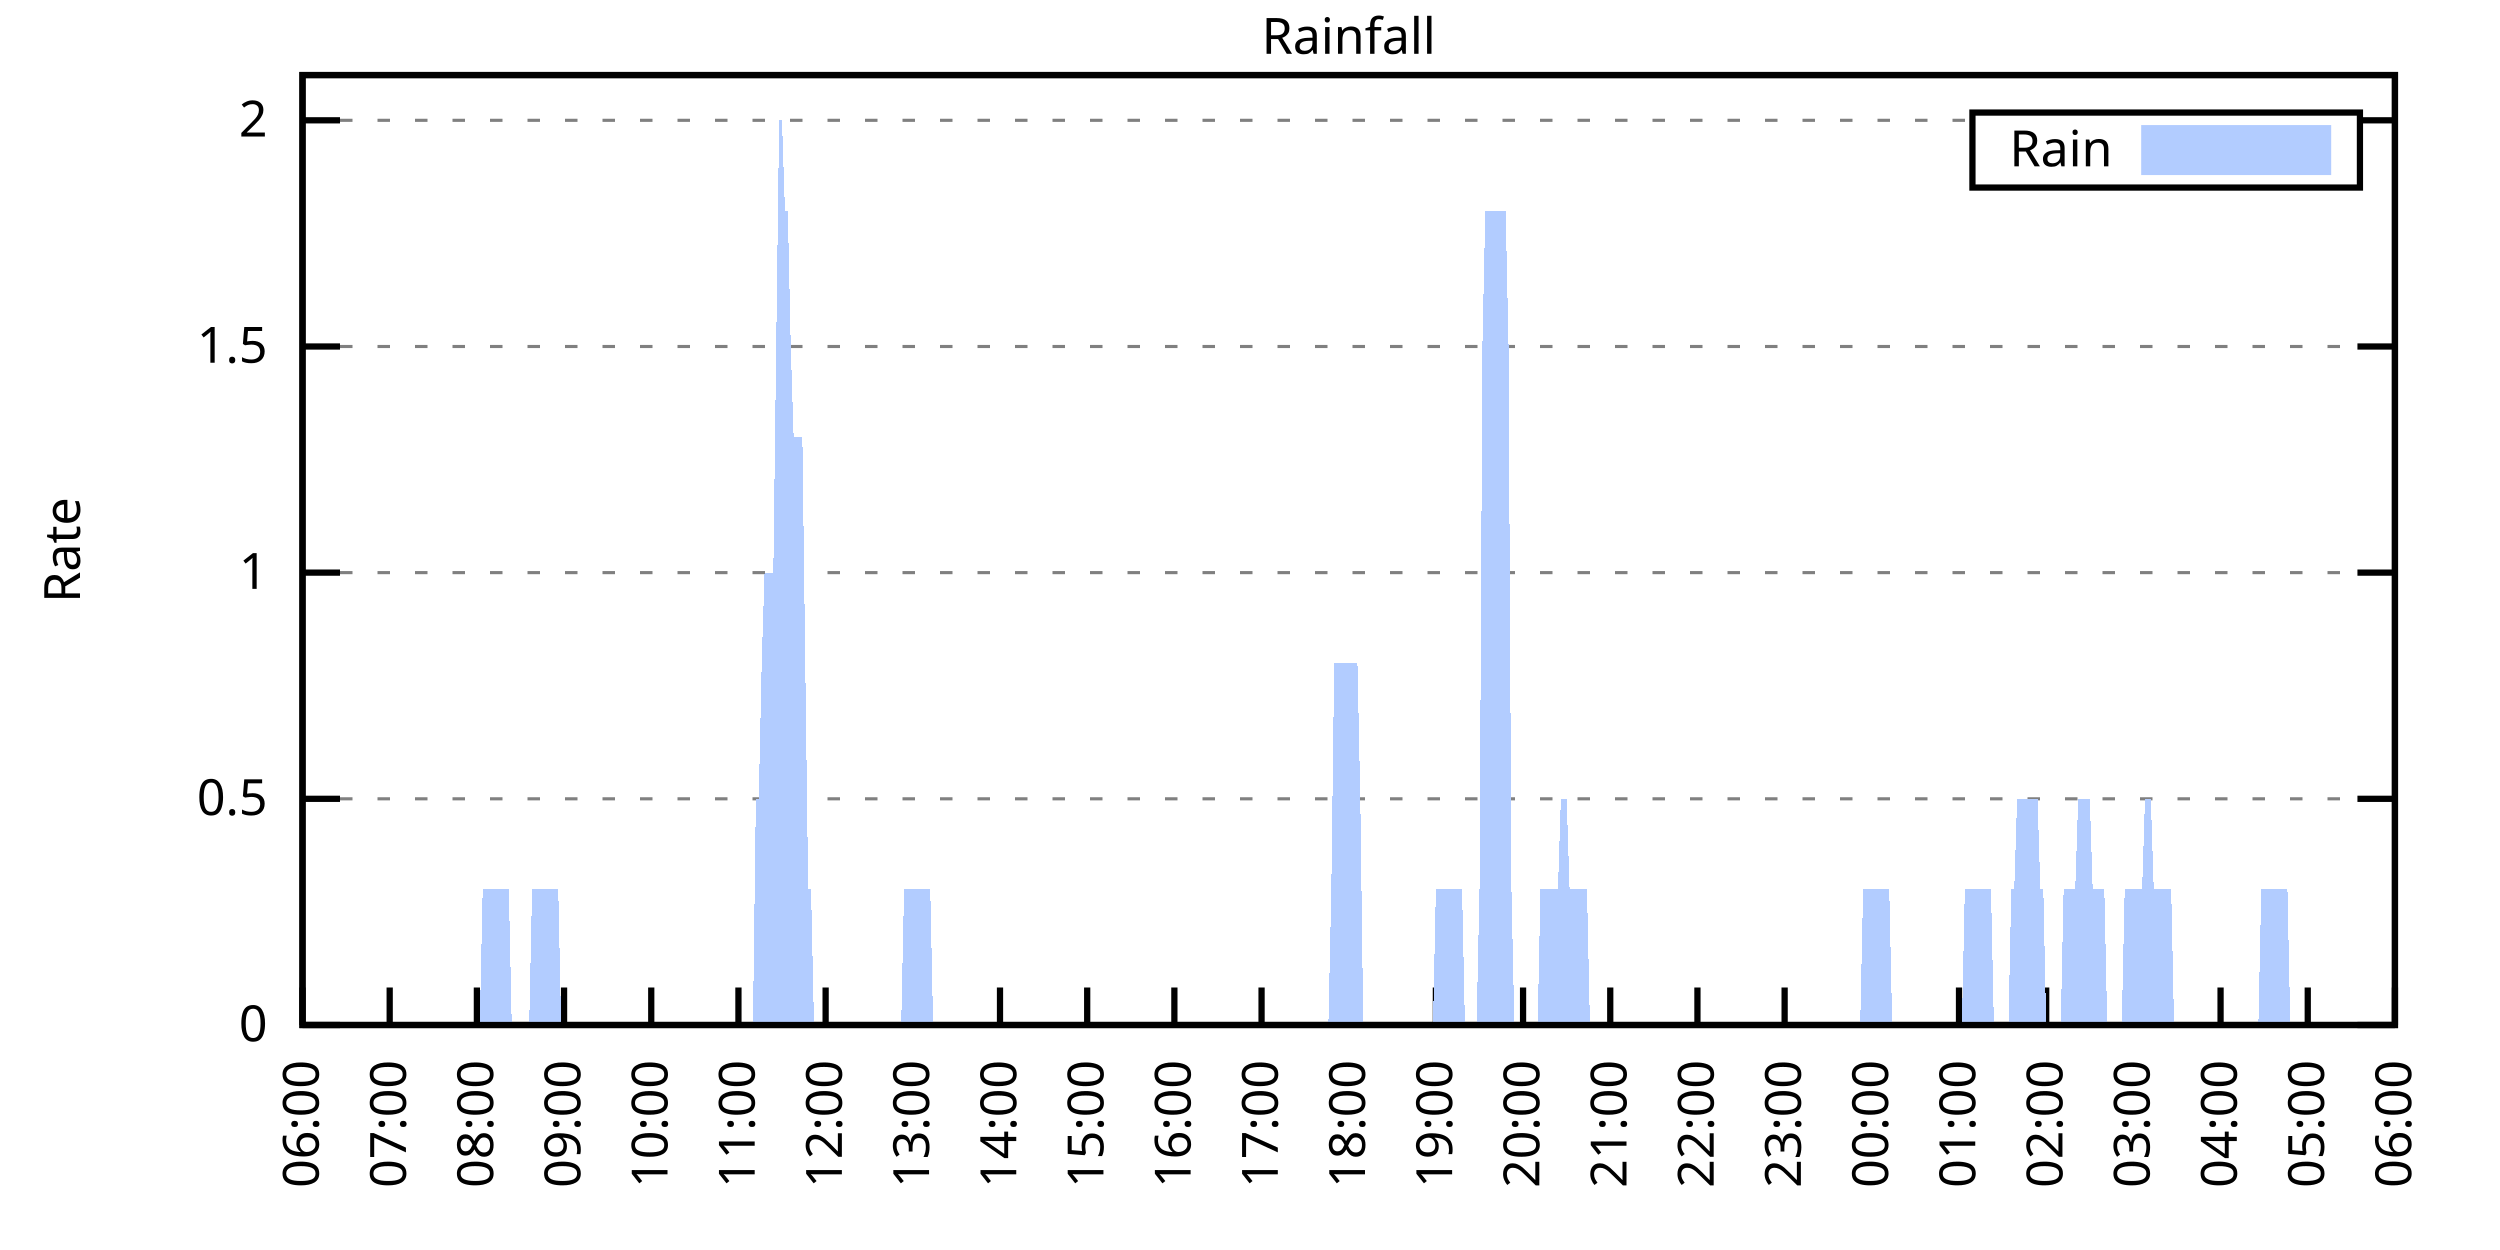
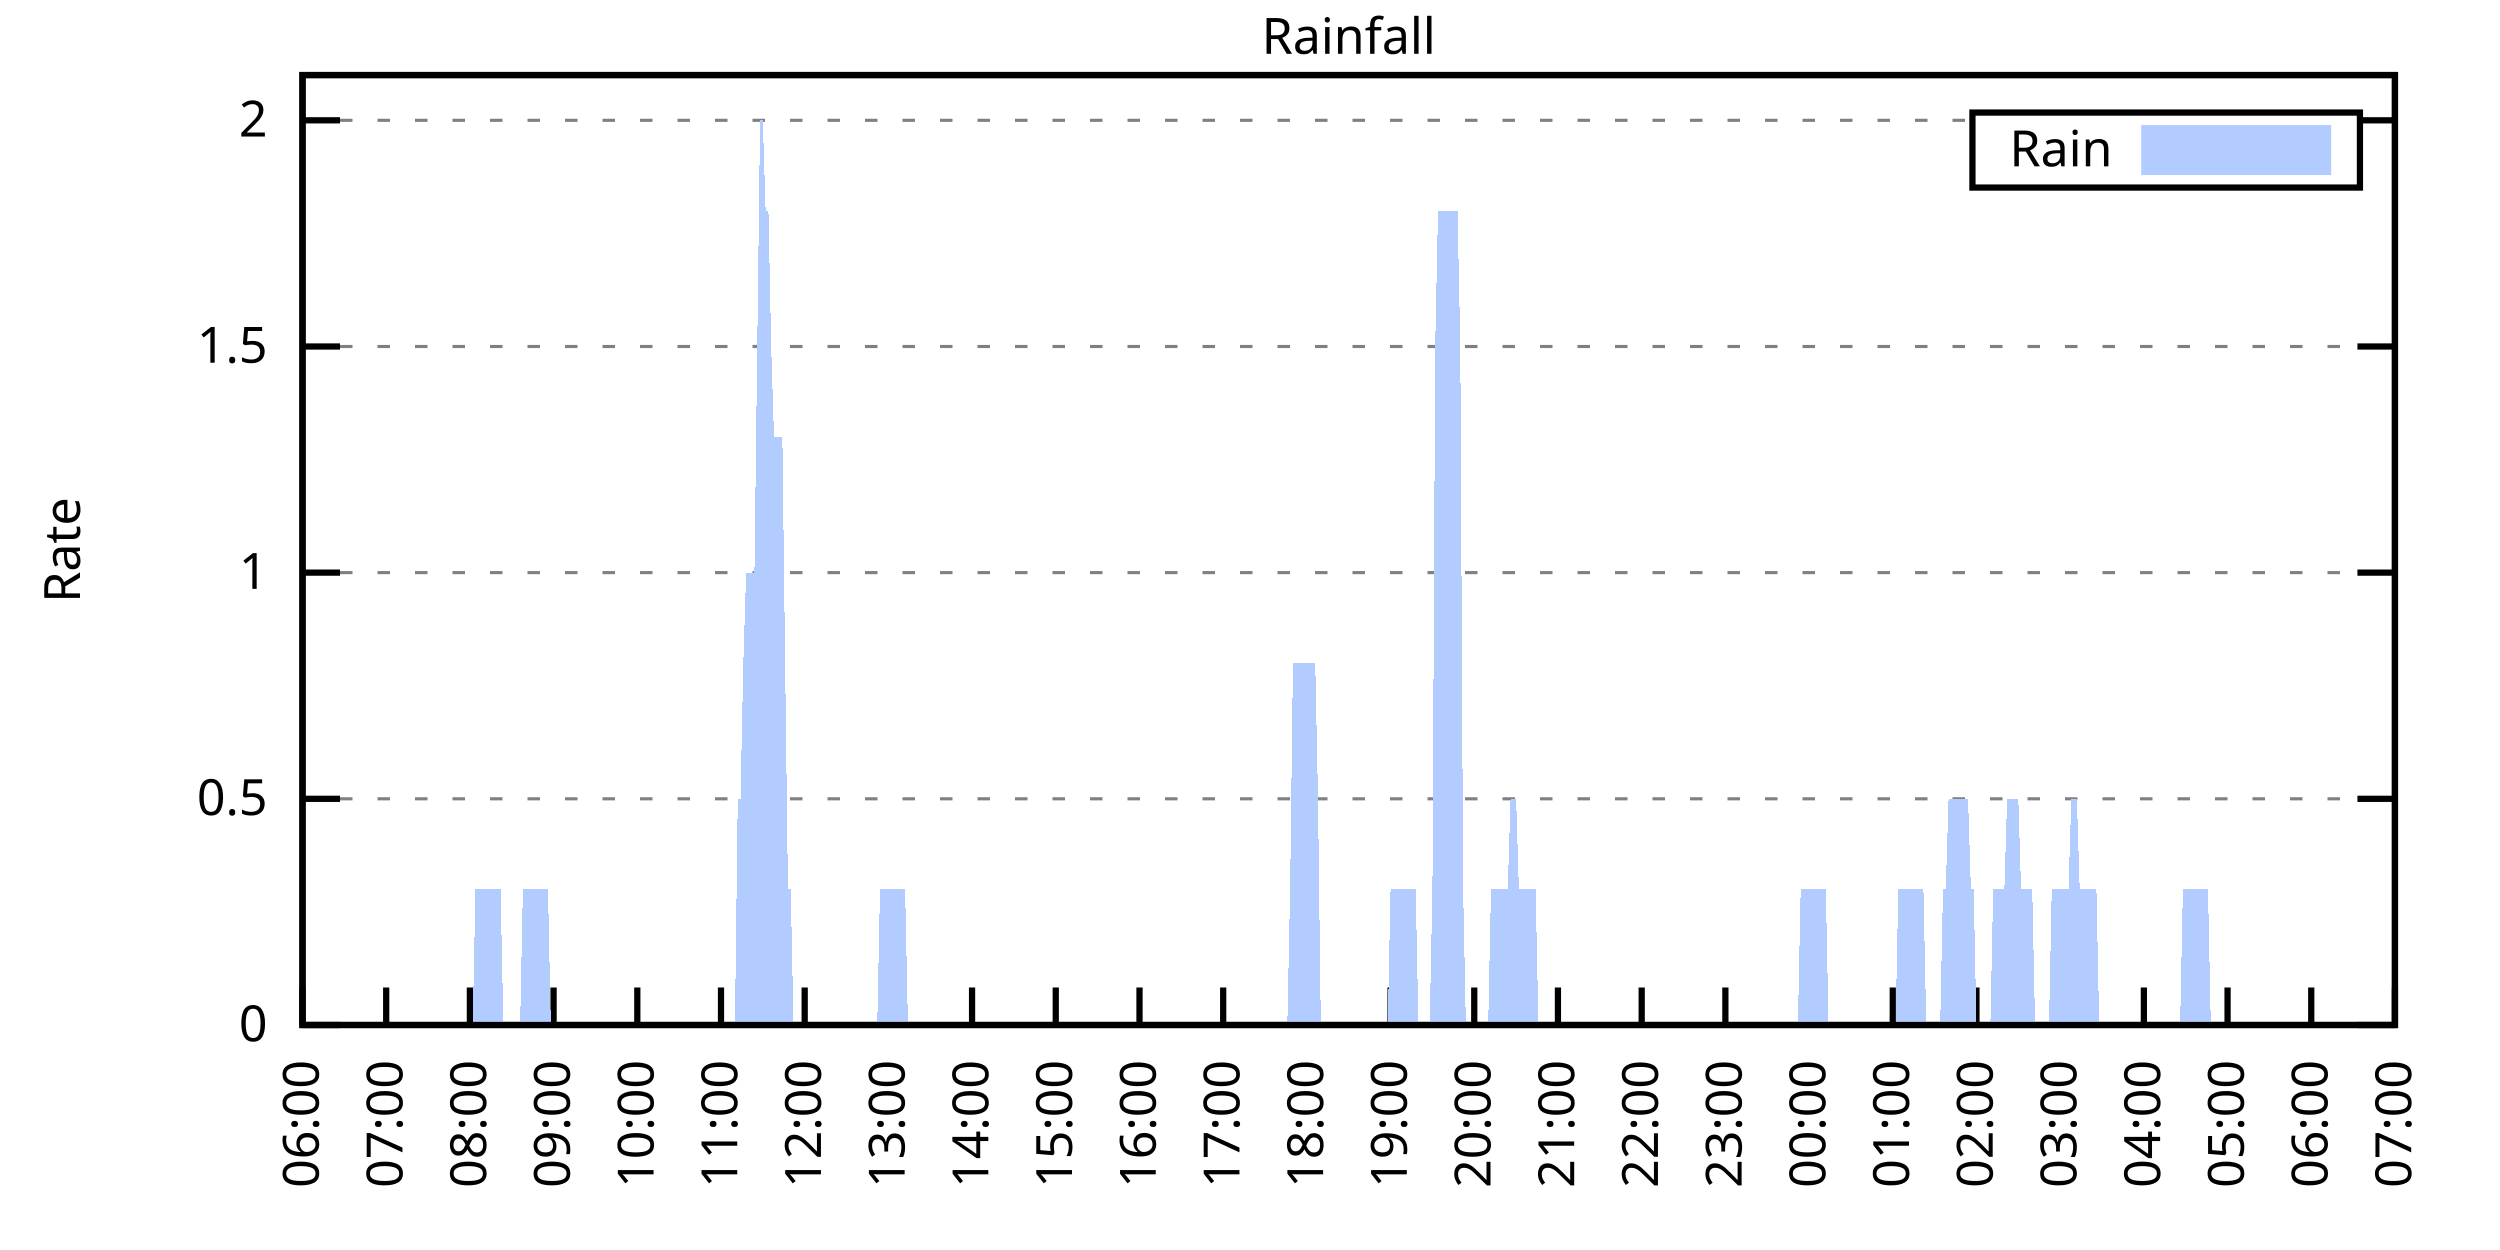
<svg xmlns="http://www.w3.org/2000/svg" xmlns:xlink="http://www.w3.org/1999/xlink" width="400" height="200" viewBox="0 0 400 200">
  <g id="gnuplot_canvas">
    <rect x="0" y="0" width="400" height="200" fill="none" />
    <defs>
      <circle id="gpDot" r="0.5" stroke-width="0.5" stroke="currentColor" />
      <path id="gpPt0" stroke-width="0.333" stroke="currentColor" d="M-1,0 h2 M0,-1 v2" />
      <path id="gpPt1" stroke-width="0.333" stroke="currentColor" d="M-1,-1 L1,1 M1,-1 L-1,1" />
      <path id="gpPt2" stroke-width="0.333" stroke="currentColor" d="M-1,0 L1,0 M0,-1 L0,1 M-1,-1 L1,1 M-1,1 L1,-1" />
      <rect id="gpPt3" stroke-width="0.333" stroke="currentColor" x="-1" y="-1" width="2" height="2" />
      <rect id="gpPt4" stroke-width="0.333" stroke="currentColor" fill="currentColor" x="-1" y="-1" width="2" height="2" />
      <circle id="gpPt5" stroke-width="0.333" stroke="currentColor" cx="0" cy="0" r="1" />
      <use xlink:href="#gpPt5" id="gpPt6" fill="currentColor" stroke="none" />
      <path id="gpPt7" stroke-width="0.333" stroke="currentColor" d="M0,-1.33 L-1.33,0.67 L1.33,0.67 z" />
      <use xlink:href="#gpPt7" id="gpPt8" fill="currentColor" stroke="none" />
      <use xlink:href="#gpPt7" id="gpPt9" stroke="currentColor" transform="rotate(180)" />
      <use xlink:href="#gpPt9" id="gpPt10" fill="currentColor" stroke="none" />
      <use xlink:href="#gpPt3" id="gpPt11" stroke="currentColor" transform="rotate(45)" />
      <use xlink:href="#gpPt11" id="gpPt12" fill="currentColor" stroke="none" />
      <path id="gpPt13" stroke-width="0.333" stroke="currentColor" d="M0,1.330 L1.265,0.411 L0.782,-1.067 L-0.782,-1.076 L-1.265,0.411 z" />
      <use xlink:href="#gpPt13" id="gpPt14" fill="currentColor" stroke="none" />
      <filter id="textbox" filterUnits="objectBoundingBox" x="0" y="0" height="1" width="1">
        <feFlood flood-color="white" flood-opacity="1" result="bgnd" />
        <feComposite in="SourceGraphic" in2="bgnd" operator="atop" />
      </filter>
      <filter id="greybox" filterUnits="objectBoundingBox" x="0" y="0" height="1" width="1">
        <feFlood flood-color="lightgrey" flood-opacity="1" result="grey" />
        <feComposite in="SourceGraphic" in2="grey" operator="atop" />
      </filter>
    </defs>
    <g fill="none" color="white" stroke="currentColor" stroke-width="1.00" stroke-linecap="butt" stroke-linejoin="miter">
</g>
    <g fill="none" color="black" stroke="currentColor" stroke-width="1.00" stroke-linecap="butt" stroke-linejoin="miter">
      <g stroke="none" shape-rendering="crispEdges">
        <polygon fill="rgb(255, 255, 255)" points="48.40,164.00 383.18,164.00 383.18,12.02 48.40,12.02 " />
      </g>
    </g>
    <g fill="none" color="black" stroke="currentColor" stroke-width="1.00" stroke-linecap="butt" stroke-linejoin="miter">
</g>
    <g fill="none" color="black" stroke="black" stroke-width="0.50" stroke-linecap="butt" stroke-linejoin="miter">
</g>
    <g fill="none" color="gray" stroke="currentColor" stroke-width="0.50" stroke-linecap="butt" stroke-linejoin="miter">
      <path stroke="gray" stroke-dasharray="2,4" class="gridline" d="M48.40,164.00 L383.19,164.00  " />
    </g>
    <g fill="none" color="gray" stroke="gray" stroke-width="1.00" stroke-linecap="butt" stroke-linejoin="miter">
</g>
    <g fill="none" color="black" stroke="currentColor" stroke-width="1.00" stroke-linecap="butt" stroke-linejoin="miter">
      <path stroke="black" d="M48.40,164.00 L54.40,164.00 M383.19,164.00 L377.19,164.00  " />
      <g transform="translate(42.80,166.60)" stroke="none" fill="black" font-family="Sans" font-size="8.00" text-anchor="end">
        <text>
          <tspan font-family="Sans"> 0</tspan>
        </text>
      </g>
    </g>
    <g fill="none" color="black" stroke="currentColor" stroke-width="1.00" stroke-linecap="butt" stroke-linejoin="miter">
</g>
    <g fill="none" color="black" stroke="black" stroke-width="0.50" stroke-linecap="butt" stroke-linejoin="miter">
</g>
    <g fill="none" color="gray" stroke="currentColor" stroke-width="0.50" stroke-linecap="butt" stroke-linejoin="miter">
      <path stroke="gray" stroke-dasharray="2,4" class="gridline" d="M48.40,127.81 L383.19,127.81  " />
    </g>
    <g fill="none" color="gray" stroke="gray" stroke-width="1.00" stroke-linecap="butt" stroke-linejoin="miter">
</g>
    <g fill="none" color="black" stroke="currentColor" stroke-width="1.00" stroke-linecap="butt" stroke-linejoin="miter">
      <path stroke="black" d="M48.40,127.81 L54.40,127.81 M383.19,127.81 L377.19,127.81  " />
      <g transform="translate(42.80,130.41)" stroke="none" fill="black" font-family="Sans" font-size="8.00" text-anchor="end">
        <text>
          <tspan font-family="Sans"> 0.5</tspan>
        </text>
      </g>
    </g>
    <g fill="none" color="black" stroke="currentColor" stroke-width="1.00" stroke-linecap="butt" stroke-linejoin="miter">
</g>
    <g fill="none" color="black" stroke="black" stroke-width="0.50" stroke-linecap="butt" stroke-linejoin="miter">
</g>
    <g fill="none" color="gray" stroke="currentColor" stroke-width="0.50" stroke-linecap="butt" stroke-linejoin="miter">
      <path stroke="gray" stroke-dasharray="2,4" class="gridline" d="M48.40,91.62 L383.19,91.62  " />
    </g>
    <g fill="none" color="gray" stroke="gray" stroke-width="1.00" stroke-linecap="butt" stroke-linejoin="miter">
</g>
    <g fill="none" color="black" stroke="currentColor" stroke-width="1.00" stroke-linecap="butt" stroke-linejoin="miter">
      <path stroke="black" d="M48.40,91.62 L54.40,91.62 M383.19,91.62 L377.19,91.62  " />
      <g transform="translate(42.80,94.22)" stroke="none" fill="black" font-family="Sans" font-size="8.00" text-anchor="end">
        <text>
          <tspan font-family="Sans"> 1</tspan>
        </text>
      </g>
    </g>
    <g fill="none" color="black" stroke="currentColor" stroke-width="1.00" stroke-linecap="butt" stroke-linejoin="miter">
</g>
    <g fill="none" color="black" stroke="black" stroke-width="0.50" stroke-linecap="butt" stroke-linejoin="miter">
</g>
    <g fill="none" color="gray" stroke="currentColor" stroke-width="0.50" stroke-linecap="butt" stroke-linejoin="miter">
      <path stroke="gray" stroke-dasharray="2,4" class="gridline" d="M48.40,55.44 L383.19,55.44  " />
    </g>
    <g fill="none" color="gray" stroke="gray" stroke-width="1.00" stroke-linecap="butt" stroke-linejoin="miter">
</g>
    <g fill="none" color="black" stroke="currentColor" stroke-width="1.00" stroke-linecap="butt" stroke-linejoin="miter">
      <path stroke="black" d="M48.40,55.44 L54.40,55.44 M383.19,55.44 L377.19,55.44  " />
      <g transform="translate(42.80,58.04)" stroke="none" fill="black" font-family="Sans" font-size="8.00" text-anchor="end">
        <text>
          <tspan font-family="Sans"> 1.5</tspan>
        </text>
      </g>
    </g>
    <g fill="none" color="black" stroke="currentColor" stroke-width="1.00" stroke-linecap="butt" stroke-linejoin="miter">
</g>
    <g fill="none" color="black" stroke="black" stroke-width="0.50" stroke-linecap="butt" stroke-linejoin="miter">
</g>
    <g fill="none" color="gray" stroke="currentColor" stroke-width="0.50" stroke-linecap="butt" stroke-linejoin="miter">
      <path stroke="gray" stroke-dasharray="2,4" class="gridline" d="M48.40,19.25 L315.59,19.25 M377.59,19.25 L383.19,19.25  " />
    </g>
    <g fill="none" color="gray" stroke="gray" stroke-width="1.00" stroke-linecap="butt" stroke-linejoin="miter">
</g>
    <g fill="none" color="black" stroke="currentColor" stroke-width="1.00" stroke-linecap="butt" stroke-linejoin="miter">
      <path stroke="black" d="M48.40,19.25 L54.40,19.25 M383.19,19.25 L377.19,19.25  " />
      <g transform="translate(42.80,21.85)" stroke="none" fill="black" font-family="Sans" font-size="8.00" text-anchor="end">
        <text>
          <tspan font-family="Sans"> 2</tspan>
        </text>
      </g>
    </g>
    <g fill="none" color="black" stroke="currentColor" stroke-width="1.00" stroke-linecap="butt" stroke-linejoin="miter">
      <path stroke="black" d="M48.40,164.00 L48.40,158.00  " />
      <g transform="translate(51.00,169.60) rotate(270.00)" stroke="none" fill="black" font-family="Sans" font-size="8.00" text-anchor="end">
        <text>
          <tspan font-family="Sans">06:00</tspan>
        </text>
      </g>
    </g>
    <g fill="none" color="black" stroke="currentColor" stroke-width="1.00" stroke-linecap="butt" stroke-linejoin="miter">
-       <path stroke="black" d="M62.35,164.00 L62.35,158.00  " />
-       <g transform="translate(64.95,169.60) rotate(270.00)" stroke="none" fill="black" font-family="Sans" font-size="8.00" text-anchor="end">
+       <path stroke="black" d="M61.79,164.00 L61.79,158.00  " />
+       <g transform="translate(64.39,169.60) rotate(270.00)" stroke="none" fill="black" font-family="Sans" font-size="8.00" text-anchor="end">
        <text>
          <tspan font-family="Sans">07:00</tspan>
        </text>
      </g>
    </g>
    <g fill="none" color="black" stroke="currentColor" stroke-width="1.00" stroke-linecap="butt" stroke-linejoin="miter">
-       <path stroke="black" d="M76.30,164.00 L76.30,158.00  " />
-       <g transform="translate(78.90,169.60) rotate(270.00)" stroke="none" fill="black" font-family="Sans" font-size="8.00" text-anchor="end">
+       <path stroke="black" d="M75.18,164.00 L75.18,158.00  " />
+       <g transform="translate(77.78,169.60) rotate(270.00)" stroke="none" fill="black" font-family="Sans" font-size="8.00" text-anchor="end">
        <text>
          <tspan font-family="Sans">08:00</tspan>
        </text>
      </g>
    </g>
    <g fill="none" color="black" stroke="currentColor" stroke-width="1.00" stroke-linecap="butt" stroke-linejoin="miter">
-       <path stroke="black" d="M90.25,164.00 L90.25,158.00  " />
-       <g transform="translate(92.85,169.60) rotate(270.00)" stroke="none" fill="black" font-family="Sans" font-size="8.00" text-anchor="end">
+       <path stroke="black" d="M88.57,164.00 L88.57,158.00  " />
+       <g transform="translate(91.17,169.60) rotate(270.00)" stroke="none" fill="black" font-family="Sans" font-size="8.00" text-anchor="end">
        <text>
          <tspan font-family="Sans">09:00</tspan>
        </text>
      </g>
    </g>
    <g fill="none" color="black" stroke="currentColor" stroke-width="1.00" stroke-linecap="butt" stroke-linejoin="miter">
-       <path stroke="black" d="M104.20,164.00 L104.20,158.00  " />
-       <g transform="translate(106.80,169.60) rotate(270.00)" stroke="none" fill="black" font-family="Sans" font-size="8.00" text-anchor="end">
+       <path stroke="black" d="M101.97,164.00 L101.97,158.00  " />
+       <g transform="translate(104.57,169.60) rotate(270.00)" stroke="none" fill="black" font-family="Sans" font-size="8.00" text-anchor="end">
        <text>
          <tspan font-family="Sans">10:00</tspan>
        </text>
      </g>
    </g>
    <g fill="none" color="black" stroke="currentColor" stroke-width="1.00" stroke-linecap="butt" stroke-linejoin="miter">
-       <path stroke="black" d="M118.15,164.00 L118.15,158.00  " />
-       <g transform="translate(120.75,169.60) rotate(270.00)" stroke="none" fill="black" font-family="Sans" font-size="8.00" text-anchor="end">
+       <path stroke="black" d="M115.36,164.00 L115.36,158.00  " />
+       <g transform="translate(117.96,169.60) rotate(270.00)" stroke="none" fill="black" font-family="Sans" font-size="8.00" text-anchor="end">
        <text>
          <tspan font-family="Sans">11:00</tspan>
        </text>
      </g>
    </g>
    <g fill="none" color="black" stroke="currentColor" stroke-width="1.00" stroke-linecap="butt" stroke-linejoin="miter">
-       <path stroke="black" d="M132.10,164.00 L132.10,158.00  " />
-       <g transform="translate(134.70,169.60) rotate(270.00)" stroke="none" fill="black" font-family="Sans" font-size="8.00" text-anchor="end">
+       <path stroke="black" d="M128.75,164.00 L128.75,158.00  " />
+       <g transform="translate(131.35,169.60) rotate(270.00)" stroke="none" fill="black" font-family="Sans" font-size="8.00" text-anchor="end">
        <text>
          <tspan font-family="Sans">12:00</tspan>
        </text>
      </g>
    </g>
    <g fill="none" color="black" stroke="currentColor" stroke-width="1.00" stroke-linecap="butt" stroke-linejoin="miter">
-       <path stroke="black" d="M146.05,164.00 L146.05,158.00  " />
-       <g transform="translate(148.65,169.60) rotate(270.00)" stroke="none" fill="black" font-family="Sans" font-size="8.00" text-anchor="end">
+       <path stroke="black" d="M142.14,164.00 L142.14,158.00  " />
+       <g transform="translate(144.74,169.60) rotate(270.00)" stroke="none" fill="black" font-family="Sans" font-size="8.00" text-anchor="end">
        <text>
          <tspan font-family="Sans">13:00</tspan>
        </text>
      </g>
    </g>
    <g fill="none" color="black" stroke="currentColor" stroke-width="1.00" stroke-linecap="butt" stroke-linejoin="miter">
-       <path stroke="black" d="M160.00,164.00 L160.00,158.00  " />
-       <g transform="translate(162.60,169.60) rotate(270.00)" stroke="none" fill="black" font-family="Sans" font-size="8.00" text-anchor="end">
+       <path stroke="black" d="M155.53,164.00 L155.53,158.00  " />
+       <g transform="translate(158.13,169.60) rotate(270.00)" stroke="none" fill="black" font-family="Sans" font-size="8.00" text-anchor="end">
        <text>
          <tspan font-family="Sans">14:00</tspan>
        </text>
      </g>
    </g>
    <g fill="none" color="black" stroke="currentColor" stroke-width="1.00" stroke-linecap="butt" stroke-linejoin="miter">
-       <path stroke="black" d="M173.95,164.00 L173.95,158.00  " />
-       <g transform="translate(176.55,169.60) rotate(270.00)" stroke="none" fill="black" font-family="Sans" font-size="8.00" text-anchor="end">
+       <path stroke="black" d="M168.92,164.00 L168.92,158.00  " />
+       <g transform="translate(171.52,169.60) rotate(270.00)" stroke="none" fill="black" font-family="Sans" font-size="8.00" text-anchor="end">
        <text>
          <tspan font-family="Sans">15:00</tspan>
        </text>
      </g>
    </g>
    <g fill="none" color="black" stroke="currentColor" stroke-width="1.00" stroke-linecap="butt" stroke-linejoin="miter">
-       <path stroke="black" d="M187.90,164.00 L187.90,158.00  " />
-       <g transform="translate(190.50,169.60) rotate(270.00)" stroke="none" fill="black" font-family="Sans" font-size="8.00" text-anchor="end">
+       <path stroke="black" d="M182.32,164.00 L182.32,158.00  " />
+       <g transform="translate(184.92,169.60) rotate(270.00)" stroke="none" fill="black" font-family="Sans" font-size="8.00" text-anchor="end">
        <text>
          <tspan font-family="Sans">16:00</tspan>
        </text>
      </g>
    </g>
    <g fill="none" color="black" stroke="currentColor" stroke-width="1.00" stroke-linecap="butt" stroke-linejoin="miter">
-       <path stroke="black" d="M201.85,164.00 L201.85,158.00  " />
-       <g transform="translate(204.45,169.60) rotate(270.00)" stroke="none" fill="black" font-family="Sans" font-size="8.00" text-anchor="end">
+       <path stroke="black" d="M195.71,164.00 L195.71,158.00  " />
+       <g transform="translate(198.31,169.60) rotate(270.00)" stroke="none" fill="black" font-family="Sans" font-size="8.00" text-anchor="end">
        <text>
          <tspan font-family="Sans">17:00</tspan>
        </text>
      </g>
    </g>
    <g fill="none" color="black" stroke="currentColor" stroke-width="1.00" stroke-linecap="butt" stroke-linejoin="miter">
-       <path stroke="black" d="M215.80,164.00 L215.80,158.00  " />
-       <g transform="translate(218.40,169.60) rotate(270.00)" stroke="none" fill="black" font-family="Sans" font-size="8.00" text-anchor="end">
+       <path stroke="black" d="M209.10,164.00 L209.10,158.00  " />
+       <g transform="translate(211.70,169.60) rotate(270.00)" stroke="none" fill="black" font-family="Sans" font-size="8.00" text-anchor="end">
        <text>
          <tspan font-family="Sans">18:00</tspan>
        </text>
      </g>
    </g>
    <g fill="none" color="black" stroke="currentColor" stroke-width="1.00" stroke-linecap="butt" stroke-linejoin="miter">
-       <path stroke="black" d="M229.74,164.00 L229.74,158.00  " />
-       <g transform="translate(232.34,169.60) rotate(270.00)" stroke="none" fill="black" font-family="Sans" font-size="8.00" text-anchor="end">
+       <path stroke="black" d="M222.49,164.00 L222.49,158.00  " />
+       <g transform="translate(225.09,169.60) rotate(270.00)" stroke="none" fill="black" font-family="Sans" font-size="8.00" text-anchor="end">
        <text>
          <tspan font-family="Sans">19:00</tspan>
        </text>
      </g>
    </g>
    <g fill="none" color="black" stroke="currentColor" stroke-width="1.00" stroke-linecap="butt" stroke-linejoin="miter">
-       <path stroke="black" d="M243.69,164.00 L243.69,158.00  " />
-       <g transform="translate(246.29,169.60) rotate(270.00)" stroke="none" fill="black" font-family="Sans" font-size="8.00" text-anchor="end">
+       <path stroke="black" d="M235.88,164.00 L235.88,158.00  " />
+       <g transform="translate(238.48,169.60) rotate(270.00)" stroke="none" fill="black" font-family="Sans" font-size="8.00" text-anchor="end">
        <text>
          <tspan font-family="Sans">20:00</tspan>
        </text>
      </g>
    </g>
    <g fill="none" color="black" stroke="currentColor" stroke-width="1.00" stroke-linecap="butt" stroke-linejoin="miter">
-       <path stroke="black" d="M257.64,164.00 L257.64,158.00  " />
-       <g transform="translate(260.24,169.60) rotate(270.00)" stroke="none" fill="black" font-family="Sans" font-size="8.00" text-anchor="end">
+       <path stroke="black" d="M249.27,164.00 L249.27,158.00  " />
+       <g transform="translate(251.87,169.60) rotate(270.00)" stroke="none" fill="black" font-family="Sans" font-size="8.00" text-anchor="end">
        <text>
          <tspan font-family="Sans">21:00</tspan>
        </text>
      </g>
    </g>
    <g fill="none" color="black" stroke="currentColor" stroke-width="1.00" stroke-linecap="butt" stroke-linejoin="miter">
-       <path stroke="black" d="M271.59,164.00 L271.59,158.00  " />
-       <g transform="translate(274.19,169.60) rotate(270.00)" stroke="none" fill="black" font-family="Sans" font-size="8.00" text-anchor="end">
+       <path stroke="black" d="M262.67,164.00 L262.67,158.00  " />
+       <g transform="translate(265.27,169.60) rotate(270.00)" stroke="none" fill="black" font-family="Sans" font-size="8.00" text-anchor="end">
        <text>
          <tspan font-family="Sans">22:00</tspan>
        </text>
      </g>
    </g>
    <g fill="none" color="black" stroke="currentColor" stroke-width="1.00" stroke-linecap="butt" stroke-linejoin="miter">
-       <path stroke="black" d="M285.54,164.00 L285.54,158.00  " />
-       <g transform="translate(288.14,169.60) rotate(270.00)" stroke="none" fill="black" font-family="Sans" font-size="8.00" text-anchor="end">
+       <path stroke="black" d="M276.06,164.00 L276.06,158.00  " />
+       <g transform="translate(278.66,169.60) rotate(270.00)" stroke="none" fill="black" font-family="Sans" font-size="8.00" text-anchor="end">
        <text>
          <tspan font-family="Sans">23:00</tspan>
        </text>
      </g>
    </g>
    <g fill="none" color="black" stroke="currentColor" stroke-width="1.00" stroke-linecap="butt" stroke-linejoin="miter">
-       <path stroke="black" d="M299.49,164.00 L299.49,158.00  " />
-       <g transform="translate(302.09,169.60) rotate(270.00)" stroke="none" fill="black" font-family="Sans" font-size="8.00" text-anchor="end">
+       <path stroke="black" d="M289.45,164.00 L289.45,158.00  " />
+       <g transform="translate(292.05,169.60) rotate(270.00)" stroke="none" fill="black" font-family="Sans" font-size="8.00" text-anchor="end">
        <text>
          <tspan font-family="Sans">00:00</tspan>
        </text>
      </g>
    </g>
    <g fill="none" color="black" stroke="currentColor" stroke-width="1.00" stroke-linecap="butt" stroke-linejoin="miter">
-       <path stroke="black" d="M313.44,164.00 L313.44,158.00  " />
-       <g transform="translate(316.04,169.60) rotate(270.00)" stroke="none" fill="black" font-family="Sans" font-size="8.00" text-anchor="end">
+       <path stroke="black" d="M302.84,164.00 L302.84,158.00  " />
+       <g transform="translate(305.44,169.60) rotate(270.00)" stroke="none" fill="black" font-family="Sans" font-size="8.00" text-anchor="end">
        <text>
          <tspan font-family="Sans">01:00</tspan>
        </text>
      </g>
    </g>
    <g fill="none" color="black" stroke="currentColor" stroke-width="1.00" stroke-linecap="butt" stroke-linejoin="miter">
-       <path stroke="black" d="M327.39,164.00 L327.39,158.00  " />
-       <g transform="translate(329.99,169.60) rotate(270.00)" stroke="none" fill="black" font-family="Sans" font-size="8.00" text-anchor="end">
+       <path stroke="black" d="M316.23,164.00 L316.23,158.00  " />
+       <g transform="translate(318.83,169.60) rotate(270.00)" stroke="none" fill="black" font-family="Sans" font-size="8.00" text-anchor="end">
        <text>
          <tspan font-family="Sans">02:00</tspan>
        </text>
      </g>
    </g>
    <g fill="none" color="black" stroke="currentColor" stroke-width="1.00" stroke-linecap="butt" stroke-linejoin="miter">
-       <path stroke="black" d="M341.34,164.00 L341.34,158.00  " />
-       <g transform="translate(343.94,169.60) rotate(270.00)" stroke="none" fill="black" font-family="Sans" font-size="8.00" text-anchor="end">
+       <path stroke="black" d="M329.62,164.00 L329.62,158.00  " />
+       <g transform="translate(332.22,169.60) rotate(270.00)" stroke="none" fill="black" font-family="Sans" font-size="8.00" text-anchor="end">
        <text>
          <tspan font-family="Sans">03:00</tspan>
        </text>
      </g>
    </g>
    <g fill="none" color="black" stroke="currentColor" stroke-width="1.00" stroke-linecap="butt" stroke-linejoin="miter">
-       <path stroke="black" d="M355.29,164.00 L355.29,158.00  " />
-       <g transform="translate(357.89,169.60) rotate(270.00)" stroke="none" fill="black" font-family="Sans" font-size="8.00" text-anchor="end">
+       <path stroke="black" d="M343.02,164.00 L343.02,158.00  " />
+       <g transform="translate(345.62,169.60) rotate(270.00)" stroke="none" fill="black" font-family="Sans" font-size="8.00" text-anchor="end">
        <text>
          <tspan font-family="Sans">04:00</tspan>
        </text>
      </g>
    </g>
    <g fill="none" color="black" stroke="currentColor" stroke-width="1.00" stroke-linecap="butt" stroke-linejoin="miter">
-       <path stroke="black" d="M369.24,164.00 L369.24,158.00  " />
-       <g transform="translate(371.84,169.60) rotate(270.00)" stroke="none" fill="black" font-family="Sans" font-size="8.00" text-anchor="end">
+       <path stroke="black" d="M356.41,164.00 L356.41,158.00  " />
+       <g transform="translate(359.01,169.60) rotate(270.00)" stroke="none" fill="black" font-family="Sans" font-size="8.00" text-anchor="end">
        <text>
          <tspan font-family="Sans">05:00</tspan>
+         </text>
+       </g>
+     </g>
+     <g fill="none" color="black" stroke="currentColor" stroke-width="1.00" stroke-linecap="butt" stroke-linejoin="miter">
+       <path stroke="black" d="M369.80,164.00 L369.80,158.00  " />
+       <g transform="translate(372.40,169.60) rotate(270.00)" stroke="none" fill="black" font-family="Sans" font-size="8.00" text-anchor="end">
+         <text>
+           <tspan font-family="Sans">06:00</tspan>
        </text>
      </g>
    </g>
    <g fill="none" color="black" stroke="currentColor" stroke-width="1.00" stroke-linecap="butt" stroke-linejoin="miter">
      <path stroke="black" d="M383.19,164.00 L383.19,158.00  " />
      <g transform="translate(385.79,169.60) rotate(270.00)" stroke="none" fill="black" font-family="Sans" font-size="8.00" text-anchor="end">
        <text>
-           <tspan font-family="Sans">06:00</tspan>
+           <tspan font-family="Sans">07:00</tspan>
        </text>
      </g>
    </g>
    <g fill="none" color="black" stroke="currentColor" stroke-width="1.00" stroke-linecap="butt" stroke-linejoin="miter">
</g>
    <g fill="none" color="black" stroke="currentColor" stroke-width="1.00" stroke-linecap="butt" stroke-linejoin="miter">
      <path stroke="black" d="M48.40,12.01 L48.40,164.00 L383.19,164.00 L383.19,12.01 L48.40,12.01 Z  " />
    </g>
    <g fill="none" color="black" stroke="currentColor" stroke-width="1.00" stroke-linecap="butt" stroke-linejoin="miter">
</g>
    <g fill="none" color="black" stroke="currentColor" stroke-width="1.00" stroke-linecap="butt" stroke-linejoin="miter">
      <path stroke="black" d="M315.59,30.01 L315.59,18.01 L377.59,18.01 L377.59,30.01 L315.59,30.01 Z  " />
    </g>
    <g id="Rainfall_plot_1">
      <g fill="none" color="white" stroke="black" stroke-width="2.00" stroke-linecap="butt" stroke-linejoin="miter">
</g>
      <g fill="none" color="black" stroke="currentColor" stroke-width="2.00" stroke-linecap="butt" stroke-linejoin="miter">
        <g transform="translate(337.99,26.61)" stroke="none" fill="black" font-family="Sans" font-size="8.00" text-anchor="end">
          <text>
            <tspan font-family="Sans">Rain</tspan>
          </text>
        </g>
      </g>
      <g fill="none" color="black" stroke="currentColor" stroke-width="2.00" stroke-linecap="butt" stroke-linejoin="miter">
        <g stroke="none" shape-rendering="crispEdges">
          <polygon fill="rgb(178, 204, 255)" points="343.59,27.01 371.99,27.01 371.99,21.01 343.59,21.01 " />
        </g>
        <path stroke="rgb(178, 204, 255)" d="M343.59,27.01 L371.99,27.01 L371.99,21.01 L343.59,21.01 L343.59,27.01 Z  " />
      </g>
      <g fill="none" color="black" stroke="currentColor" stroke-width="2.00" stroke-linecap="butt" stroke-linejoin="miter">
        <g stroke="none" shape-rendering="crispEdges">
-           <polygon fill="rgb(178, 204, 255)" points="48.86,164.00 49.33,164.00 49.79,164.00 50.26,164.00 50.72,164.00 51.19,164.00 51.65,164.00 52.12,164.00 52.58,164.00 53.05,164.00 53.51,164.00 53.98,164.00 54.44,164.00 54.91,164.00 55.37,164.00 55.84,164.00 56.30,164.00 56.77,164.00 57.23,164.00 57.70,164.00 58.16,164.00 58.63,164.00 59.09,164.00 59.56,164.00 60.02,164.00 60.49,164.00 60.95,164.00 61.42,164.00 61.88,164.00 62.35,164.00 62.81,164.00 63.28,164.00 63.74,164.00 64.21,164.00 64.67,164.00 65.14,164.00 65.60,164.00 66.07,164.00 66.53,164.00 67.00,164.00 67.46,164.00 67.93,164.00 68.39,164.00 68.86,164.00 69.32,164.00 69.79,164.00 70.25,164.00 70.72,164.00 71.18,164.00 71.65,164.00 72.11,164.00 72.58,164.00 73.04,164.00 73.51,164.00 73.97,164.00 74.44,164.00 74.90,164.00 75.37,164.00 75.83,164.00 76.30,164.00 76.76,164.00 77.23,142.29 77.69,142.29 78.16,142.29 78.62,142.29 79.09,142.29 79.55,142.29 80.02,142.29 80.48,142.29 80.95,142.29 81.41,142.29 81.88,164.00 82.34,164.00 82.81,164.00 83.27,164.00 83.74,164.00 84.20,164.00 84.67,164.00 85.13,142.29 85.60,142.29 86.06,142.29 86.53,142.29 86.99,142.29 87.46,142.29 87.92,142.29 88.39,142.29 88.85,142.29 89.32,142.29 89.78,164.00 90.25,164.00 90.71,164.00 91.18,164.00 91.64,164.00 92.11,164.00 92.57,164.00 93.04,164.00 93.50,164.00 93.97,164.00 94.43,164.00 94.90,164.00 95.36,164.00 95.83,164.00 96.29,164.00 96.76,164.00 97.22,164.00 97.69,164.00 98.15,164.00 98.62,164.00 99.08,164.00 99.55,164.00 100.01,164.00 100.48,164.00 100.94,164.00 101.41,164.00 101.87,164.00 102.34,164.00 102.80,164.00 103.27,164.00 103.73,164.00 104.20,164.00 104.66,164.00 105.13,164.00 105.59,164.00 106.06,164.00 106.52,164.00 106.99,164.00 107.45,164.00 107.92,164.00 108.38,164.00 108.85,164.00 109.31,164.00 109.78,164.00 110.24,164.00 110.71,164.00 111.17,164.00 111.64,164.00 112.10,164.00 112.57,164.00 113.03,164.00 113.50,164.00 113.96,164.00 114.43,164.00 114.89,164.00 115.36,164.00 115.82,164.00 116.29,164.00 116.75,164.00 117.22,164.00 117.68,164.00 118.15,164.00 118.61,164.00 119.08,164.00 119.54,164.00 120.01,164.00 120.47,164.00 120.94,127.81 121.40,127.81 121.87,106.10 122.33,91.62 122.80,91.62 123.26,91.62 123.73,91.62 124.19,55.44 124.66,19.25 125.12,19.25 125.59,33.72 126.05,33.72 126.52,55.44 126.98,69.91 127.45,69.91 127.91,69.91 128.38,69.91 128.84,106.10 129.31,142.29 129.77,142.29 130.24,164.00 130.70,164.00 131.17,164.00 131.63,164.00 132.10,164.00 132.56,164.00 133.03,164.00 133.49,164.00 133.96,164.00 134.42,164.00 134.89,164.00 135.35,164.00 135.82,164.00 136.28,164.00 136.75,164.00 137.21,164.00 137.68,164.00 138.14,164.00 138.61,164.00 139.07,164.00 139.54,164.00 140.00,164.00 140.47,164.00 140.93,164.00 141.40,164.00 141.86,164.00 142.33,164.00 142.79,164.00 143.26,164.00 143.72,164.00 144.19,164.00 144.65,142.29 145.12,142.29 145.58,142.29 146.05,142.29 146.51,142.29 146.98,142.29 147.44,142.29 147.91,142.29 148.37,142.29 148.84,142.29 149.30,164.00 149.77,164.00 150.23,164.00 150.70,164.00 151.16,164.00 151.63,164.00 152.09,164.00 152.56,164.00 153.02,164.00 153.49,164.00 153.95,164.00 154.42,164.00 154.88,164.00 155.35,164.00 155.81,164.00 156.28,164.00 156.74,164.00 157.21,164.00 157.67,164.00 158.14,164.00 158.60,164.00 159.07,164.00 159.53,164.00 160.00,164.00 160.46,164.00 160.93,164.00 161.39,164.00 161.86,164.00 162.32,164.00 162.79,164.00 163.25,164.00 163.72,164.00 164.18,164.00 164.65,164.00 165.11,164.00 165.58,164.00 166.04,164.00 166.51,164.00 166.97,164.00 167.44,164.00 167.90,164.00 168.37,164.00 168.83,164.00 169.30,164.00 169.76,164.00 170.23,164.00 170.69,164.00 171.16,164.00 171.62,164.00 172.09,164.00 172.55,164.00 173.02,164.00 173.48,164.00 173.95,164.00 174.41,164.00 174.88,164.00 175.34,164.00 175.81,164.00 176.27,164.00 176.74,164.00 177.20,164.00 177.67,164.00 178.13,164.00 178.60,164.00 179.06,164.00 179.53,164.00 179.99,164.00 180.46,164.00 180.92,164.00 181.39,164.00 181.85,164.00 182.32,164.00 182.78,164.00 183.25,164.00 183.71,164.00 184.18,164.00 184.64,164.00 185.11,164.00 185.57,164.00 186.04,164.00 186.50,164.00 186.97,164.00 187.43,164.00 187.90,164.00 188.36,164.00 188.83,164.00 189.29,164.00 189.76,164.00 190.22,164.00 190.69,164.00 191.15,164.00 191.62,164.00 192.08,164.00 192.55,164.00 193.01,164.00 193.48,164.00 193.94,164.00 194.41,164.00 194.87,164.00 195.34,164.00 195.80,164.00 196.27,164.00 196.73,164.00 197.20,164.00 197.66,164.00 198.13,164.00 198.59,164.00 199.06,164.00 199.52,164.00 199.99,164.00 200.45,164.00 200.92,164.00 201.38,164.00 201.85,164.00 202.31,164.00 202.78,164.00 203.24,164.00 203.71,164.00 204.17,164.00 204.64,164.00 205.10,164.00 205.57,164.00 206.03,164.00 206.50,164.00 206.96,164.00 207.43,164.00 207.89,164.00 208.36,164.00 208.82,164.00 209.29,164.00 209.75,164.00 210.22,164.00 210.68,164.00 211.15,164.00 211.61,164.00 212.08,164.00 212.54,164.00 213.01,142.29 213.47,106.10 213.94,106.10 214.40,106.10 214.87,106.10 215.33,106.10 215.80,106.10 216.26,106.10 216.72,106.10 217.19,106.10 217.65,127.81 218.12,164.00 218.58,164.00 219.05,164.00 219.51,164.00 219.98,164.00 220.44,164.00 220.91,164.00 221.37,164.00 221.84,164.00 222.30,164.00 222.77,164.00 223.23,164.00 223.70,164.00 224.16,164.00 224.63,164.00 225.09,164.00 225.56,164.00 226.02,164.00 226.49,164.00 226.95,164.00 227.42,164.00 227.88,164.00 228.35,164.00 228.81,164.00 229.28,164.00 229.74,142.29 230.21,142.29 230.67,142.29 231.14,142.29 231.60,142.29 232.07,142.29 232.53,142.29 233.00,142.29 233.46,142.29 233.93,142.29 234.39,164.00 234.86,164.00 235.32,164.00 235.79,164.00 236.25,164.00 236.72,142.29 237.18,55.44 237.65,33.72 238.11,33.72 238.58,33.72 239.04,33.72 239.51,33.72 239.97,33.72 240.44,33.72 240.90,33.72 241.37,55.44 241.83,142.29 242.30,164.00 242.76,164.00 243.23,164.00 243.69,164.00 244.16,164.00 244.62,164.00 245.09,164.00 245.55,164.00 246.02,164.00 246.48,142.29 246.95,142.29 247.41,142.29 247.88,142.29 248.34,142.29 248.81,142.29 249.27,142.29 249.74,127.81 250.20,127.81 250.67,127.81 251.13,142.29 251.60,142.29 252.06,142.29 252.53,142.29 252.99,142.29 253.46,142.29 253.92,142.29 254.39,164.00 254.85,164.00 255.32,164.00 255.78,164.00 256.25,164.00 256.71,164.00 257.18,164.00 257.64,164.00 258.11,164.00 258.57,164.00 259.04,164.00 259.50,164.00 259.97,164.00 260.43,164.00 260.90,164.00 261.36,164.00 261.83,164.00 262.29,164.00 262.76,164.00 263.22,164.00 263.69,164.00 264.15,164.00 264.62,164.00 265.08,164.00 265.55,164.00 266.01,164.00 266.48,164.00 266.94,164.00 267.41,164.00 267.87,164.00 268.34,164.00 268.80,164.00 269.27,164.00 269.73,164.00 270.20,164.00 270.66,164.00 271.13,164.00 271.59,164.00 272.06,164.00 272.52,164.00 272.99,164.00 273.45,164.00 273.92,164.00 274.38,164.00 274.85,164.00 275.31,164.00 275.78,164.00 276.24,164.00 276.71,164.00 277.17,164.00 277.64,164.00 278.10,164.00 278.57,164.00 279.03,164.00 279.50,164.00 279.96,164.00 280.43,164.00 280.89,164.00 281.36,164.00 281.82,164.00 282.29,164.00 282.75,164.00 283.22,164.00 283.68,164.00 284.15,164.00 284.61,164.00 285.08,164.00 285.54,164.00 286.01,164.00 286.47,164.00 286.94,164.00 287.40,164.00 287.87,164.00 288.33,164.00 288.80,164.00 289.26,164.00 289.73,164.00 290.19,164.00 290.66,164.00 291.12,164.00 291.59,164.00 292.05,164.00 292.52,164.00 292.98,164.00 293.45,164.00 293.91,164.00 294.38,164.00 294.84,164.00 295.31,164.00 295.77,164.00 296.24,164.00 296.70,164.00 297.17,164.00 297.63,164.00 298.10,142.29 298.56,142.29 299.03,142.29 299.49,142.29 299.96,142.29 300.42,142.29 300.89,142.29 301.35,142.29 301.82,142.29 302.28,142.29 302.75,164.00 303.21,164.00 303.68,164.00 304.14,164.00 304.61,164.00 305.07,164.00 305.54,164.00 306.00,164.00 306.47,164.00 306.93,164.00 307.40,164.00 307.86,164.00 308.33,164.00 308.79,164.00 309.26,164.00 309.72,164.00 310.19,164.00 310.65,164.00 311.12,164.00 311.58,164.00 312.05,164.00 312.51,164.00 312.98,164.00 313.44,164.00 313.91,164.00 314.37,142.29 314.84,142.29 315.30,142.29 315.77,142.29 316.23,142.29 316.70,142.29 317.16,142.29 317.63,142.29 318.09,142.29 318.56,142.29 319.02,164.00 319.49,164.00 319.95,164.00 320.42,164.00 320.88,164.00 321.35,164.00 321.81,142.29 322.28,142.29 322.74,127.81 323.21,127.81 323.67,127.81 324.14,127.81 324.60,127.81 325.07,127.81 325.53,127.81 326.00,127.81 326.46,142.29 326.93,142.29 327.39,164.00 327.86,164.00 328.32,164.00 328.79,164.00 329.25,164.00 329.72,164.00 330.18,142.29 330.65,142.29 331.11,142.29 331.58,142.29 332.04,142.29 332.51,127.81 332.97,127.81 333.44,127.81 333.90,127.81 334.37,127.81 334.83,142.29 335.30,142.29 335.76,142.29 336.23,142.29 336.69,142.29 337.16,164.00 337.62,164.00 338.09,164.00 338.55,164.00 339.02,164.00 339.48,164.00 339.95,142.29 340.41,142.29 340.88,142.29 341.34,142.29 341.81,142.29 342.27,142.29 342.74,142.29 343.20,127.81 343.67,127.81 344.13,127.81 344.60,142.29 345.06,142.29 345.53,142.29 345.99,142.29 346.46,142.29 346.92,142.29 347.39,142.29 347.85,164.00 348.32,164.00 348.78,164.00 349.25,164.00 349.71,164.00 350.18,164.00 350.64,164.00 351.11,164.00 351.57,164.00 352.04,164.00 352.50,164.00 352.97,164.00 353.43,164.00 353.90,164.00 354.36,164.00 354.83,164.00 355.29,164.00 355.76,164.00 356.22,164.00 356.69,164.00 357.15,164.00 357.62,164.00 358.08,164.00 358.55,164.00 359.01,164.00 359.48,164.00 359.94,164.00 360.41,164.00 360.87,164.00 361.34,164.00 361.80,142.29 362.27,142.29 362.73,142.29 363.20,142.29 363.66,142.29 364.13,142.29 364.59,142.29 365.06,142.29 365.52,142.29 365.99,142.29 366.45,164.00 366.92,164.00 367.38,164.00 367.85,164.00 368.31,164.00 368.78,164.00 369.24,164.00 369.71,164.00 370.17,164.00 370.64,164.00 371.10,164.00 371.57,164.00 372.03,164.00 372.50,164.00 372.96,164.00 373.43,164.00 373.89,164.00 374.36,164.00 374.82,164.00 375.29,164.00 375.75,164.00 376.22,164.00 376.68,164.00 377.15,164.00 377.61,164.00 378.08,164.00 378.54,164.00 379.01,164.00 379.47,164.00 379.94,164.00 380.40,164.00 380.87,164.00 381.33,164.00 381.80,164.00 382.26,164.00 382.73,164.00 383.19,164.00 383.19,164.00 48.86,164.00 " />
+           <polygon fill="rgb(178, 204, 255)" points="51.97,164.00 52.42,164.00 52.86,164.00 53.31,164.00 53.76,164.00 54.20,164.00 54.65,164.00 55.10,164.00 55.54,164.00 55.99,164.00 56.43,164.00 56.88,164.00 57.33,164.00 57.77,164.00 58.22,164.00 58.67,164.00 59.11,164.00 59.56,164.00 60.01,164.00 60.45,164.00 60.90,164.00 61.35,164.00 61.79,164.00 62.24,164.00 62.68,164.00 63.13,164.00 63.58,164.00 64.02,164.00 64.47,164.00 64.92,164.00 65.36,164.00 65.81,164.00 66.26,164.00 66.70,164.00 67.15,164.00 67.59,164.00 68.04,164.00 68.49,164.00 68.93,164.00 69.38,164.00 69.83,164.00 70.27,164.00 70.72,164.00 71.17,164.00 71.61,164.00 72.06,164.00 72.50,164.00 72.95,164.00 73.40,164.00 73.84,164.00 74.29,164.00 74.74,164.00 75.18,164.00 75.63,164.00 76.08,142.29 76.52,142.29 76.97,142.29 77.42,142.29 77.86,142.29 78.31,142.29 78.75,142.29 79.20,142.29 79.65,142.29 80.09,142.29 80.54,164.00 80.99,164.00 81.43,164.00 81.88,164.00 82.33,164.00 82.77,164.00 83.22,164.00 83.66,142.29 84.11,142.29 84.56,142.29 85.00,142.29 85.45,142.29 85.90,142.29 86.34,142.29 86.79,142.29 87.24,142.29 87.68,142.29 88.13,164.00 88.57,164.00 89.02,164.00 89.47,164.00 89.91,164.00 90.36,164.00 90.81,164.00 91.25,164.00 91.70,164.00 92.15,164.00 92.59,164.00 93.04,164.00 93.49,164.00 93.93,164.00 94.38,164.00 94.82,164.00 95.27,164.00 95.72,164.00 96.16,164.00 96.61,164.00 97.06,164.00 97.50,164.00 97.95,164.00 98.40,164.00 98.84,164.00 99.29,164.00 99.73,164.00 100.18,164.00 100.63,164.00 101.07,164.00 101.52,164.00 101.97,164.00 102.41,164.00 102.86,164.00 103.31,164.00 103.75,164.00 104.20,164.00 104.64,164.00 105.09,164.00 105.54,164.00 105.98,164.00 106.43,164.00 106.88,164.00 107.32,164.00 107.77,164.00 108.22,164.00 108.66,164.00 109.11,164.00 109.55,164.00 110.00,164.00 110.45,164.00 110.89,164.00 111.34,164.00 111.79,164.00 112.23,164.00 112.68,164.00 113.13,164.00 113.57,164.00 114.02,164.00 114.47,164.00 114.91,164.00 115.36,164.00 115.80,164.00 116.25,164.00 116.70,164.00 117.14,164.00 117.59,164.00 118.04,127.81 118.48,127.81 118.93,106.10 119.38,91.62 119.82,91.62 120.27,91.62 120.71,91.62 121.16,55.44 121.61,19.25 122.05,19.25 122.50,33.72 122.95,33.72 123.39,55.44 123.84,69.91 124.29,69.91 124.73,69.91 125.18,69.91 125.62,106.10 126.07,142.29 126.52,142.29 126.96,164.00 127.41,164.00 127.86,164.00 128.30,164.00 128.75,164.00 129.20,164.00 129.64,164.00 130.09,164.00 130.54,164.00 130.98,164.00 131.43,164.00 131.87,164.00 132.32,164.00 132.77,164.00 133.21,164.00 133.66,164.00 134.11,164.00 134.55,164.00 135.00,164.00 135.45,164.00 135.89,164.00 136.34,164.00 136.78,164.00 137.23,164.00 137.68,164.00 138.12,164.00 138.57,164.00 139.02,164.00 139.46,164.00 139.91,164.00 140.36,164.00 140.80,142.29 141.25,142.29 141.69,142.29 142.14,142.29 142.59,142.29 143.03,142.29 143.48,142.29 143.93,142.29 144.37,142.29 144.82,142.29 145.27,164.00 145.71,164.00 146.16,164.00 146.61,164.00 147.05,164.00 147.50,164.00 147.94,164.00 148.39,164.00 148.84,164.00 149.28,164.00 149.73,164.00 150.18,164.00 150.62,164.00 151.07,164.00 151.52,164.00 151.96,164.00 152.41,164.00 152.85,164.00 153.30,164.00 153.75,164.00 154.19,164.00 154.64,164.00 155.09,164.00 155.53,164.00 155.98,164.00 156.43,164.00 156.87,164.00 157.32,164.00 157.76,164.00 158.21,164.00 158.66,164.00 159.10,164.00 159.55,164.00 160.00,164.00 160.44,164.00 160.89,164.00 161.34,164.00 161.78,164.00 162.23,164.00 162.67,164.00 163.12,164.00 163.57,164.00 164.01,164.00 164.46,164.00 164.91,164.00 165.35,164.00 165.80,164.00 166.25,164.00 166.69,164.00 167.14,164.00 167.59,164.00 168.03,164.00 168.48,164.00 168.92,164.00 169.37,164.00 169.82,164.00 170.26,164.00 170.71,164.00 171.16,164.00 171.60,164.00 172.05,164.00 172.50,164.00 172.94,164.00 173.39,164.00 173.83,164.00 174.28,164.00 174.73,164.00 175.17,164.00 175.62,164.00 176.07,164.00 176.51,164.00 176.96,164.00 177.41,164.00 177.85,164.00 178.30,164.00 178.74,164.00 179.19,164.00 179.64,164.00 180.08,164.00 180.53,164.00 180.98,164.00 181.42,164.00 181.87,164.00 182.32,164.00 182.76,164.00 183.21,164.00 183.66,164.00 184.10,164.00 184.55,164.00 184.99,164.00 185.44,164.00 185.89,164.00 186.33,164.00 186.78,164.00 187.23,164.00 187.67,164.00 188.12,164.00 188.57,164.00 189.01,164.00 189.46,164.00 189.90,164.00 190.35,164.00 190.80,164.00 191.24,164.00 191.69,164.00 192.14,164.00 192.58,164.00 193.03,164.00 193.48,164.00 193.92,164.00 194.37,164.00 194.81,164.00 195.26,164.00 195.71,164.00 196.15,164.00 196.60,164.00 197.05,164.00 197.49,164.00 197.94,164.00 198.39,164.00 198.83,164.00 199.28,164.00 199.73,164.00 200.17,164.00 200.62,164.00 201.06,164.00 201.51,164.00 201.96,164.00 202.40,164.00 202.85,164.00 203.30,164.00 203.74,164.00 204.19,164.00 204.64,164.00 205.08,164.00 205.53,164.00 205.97,164.00 206.42,142.29 206.87,106.10 207.31,106.10 207.76,106.10 208.21,106.10 208.65,106.10 209.10,106.10 209.55,106.10 209.99,106.10 210.44,106.10 210.88,127.81 211.33,164.00 211.78,164.00 212.22,164.00 212.67,164.00 213.12,164.00 213.56,164.00 214.01,164.00 214.46,164.00 214.90,164.00 215.35,164.00 215.80,164.00 216.24,164.00 216.69,164.00 217.13,164.00 217.58,164.00 218.03,164.00 218.47,164.00 218.92,164.00 219.37,164.00 219.81,164.00 220.26,164.00 220.71,164.00 221.15,164.00 221.60,164.00 222.04,164.00 222.49,142.29 222.94,142.29 223.38,142.29 223.83,142.29 224.28,142.29 224.72,142.29 225.17,142.29 225.62,142.29 226.06,142.29 226.51,142.29 226.95,164.00 227.40,164.00 227.85,164.00 228.29,164.00 228.74,164.00 229.19,142.29 229.63,55.44 230.08,33.72 230.53,33.72 230.97,33.72 231.42,33.72 231.86,33.72 232.31,33.72 232.76,33.72 233.20,33.72 233.65,55.44 234.10,142.29 234.54,164.00 234.99,164.00 235.44,164.00 235.88,164.00 236.33,164.00 236.78,164.00 237.22,164.00 237.67,164.00 238.11,164.00 238.56,142.29 239.01,142.29 239.45,142.29 239.90,142.29 240.35,142.29 240.79,142.29 241.24,142.29 241.69,127.81 242.13,127.81 242.58,127.81 243.02,142.29 243.47,142.29 243.92,142.29 244.36,142.29 244.81,142.29 245.26,142.29 245.70,142.29 246.15,164.00 246.60,164.00 247.04,164.00 247.49,164.00 247.93,164.00 248.38,164.00 248.83,164.00 249.27,164.00 249.72,164.00 250.17,164.00 250.61,164.00 251.06,164.00 251.51,164.00 251.95,164.00 252.40,164.00 252.85,164.00 253.29,164.00 253.74,164.00 254.18,164.00 254.63,164.00 255.08,164.00 255.52,164.00 255.97,164.00 256.42,164.00 256.86,164.00 257.31,164.00 257.76,164.00 258.20,164.00 258.65,164.00 259.09,164.00 259.54,164.00 259.99,164.00 260.43,164.00 260.88,164.00 261.33,164.00 261.77,164.00 262.22,164.00 262.67,164.00 263.11,164.00 263.56,164.00 264.00,164.00 264.45,164.00 264.90,164.00 265.34,164.00 265.79,164.00 266.24,164.00 266.68,164.00 267.13,164.00 267.58,164.00 268.02,164.00 268.47,164.00 268.92,164.00 269.36,164.00 269.81,164.00 270.25,164.00 270.70,164.00 271.15,164.00 271.59,164.00 272.04,164.00 272.49,164.00 272.93,164.00 273.38,164.00 273.83,164.00 274.27,164.00 274.72,164.00 275.16,164.00 275.61,164.00 276.06,164.00 276.50,164.00 276.95,164.00 277.40,164.00 277.84,164.00 278.29,164.00 278.74,164.00 279.18,164.00 279.63,164.00 280.07,164.00 280.52,164.00 280.97,164.00 281.41,164.00 281.86,164.00 282.31,164.00 282.75,164.00 283.20,164.00 283.65,164.00 284.09,164.00 284.54,164.00 284.98,164.00 285.43,164.00 285.88,164.00 286.32,164.00 286.77,164.00 287.22,164.00 287.66,164.00 288.11,142.29 288.56,142.29 289.00,142.29 289.45,142.29 289.90,142.29 290.34,142.29 290.79,142.29 291.23,142.29 291.68,142.29 292.13,142.29 292.57,164.00 293.02,164.00 293.47,164.00 293.91,164.00 294.36,164.00 294.81,164.00 295.25,164.00 295.70,164.00 296.14,164.00 296.59,164.00 297.04,164.00 297.48,164.00 297.93,164.00 298.38,164.00 298.82,164.00 299.27,164.00 299.72,164.00 300.16,164.00 300.61,164.00 301.05,164.00 301.50,164.00 301.95,164.00 302.39,164.00 302.84,164.00 303.29,164.00 303.73,142.29 304.18,142.29 304.63,142.29 305.07,142.29 305.52,142.29 305.97,142.29 306.41,142.29 306.86,142.29 307.30,142.29 307.75,142.29 308.20,164.00 308.64,164.00 309.09,164.00 309.54,164.00 309.98,164.00 310.43,164.00 310.88,142.29 311.32,142.29 311.77,127.81 312.21,127.81 312.66,127.81 313.11,127.81 313.55,127.81 314.00,127.81 314.45,127.81 314.89,127.81 315.34,142.29 315.79,142.29 316.23,164.00 316.68,164.00 317.12,164.00 317.57,164.00 318.02,164.00 318.46,164.00 318.91,142.29 319.36,142.29 319.80,142.29 320.25,142.29 320.70,142.29 321.14,127.81 321.59,127.81 322.04,127.81 322.48,127.81 322.93,127.81 323.37,142.29 323.82,142.29 324.27,142.29 324.71,142.29 325.16,142.29 325.61,164.00 326.05,164.00 326.50,164.00 326.95,164.00 327.39,164.00 327.84,164.00 328.28,142.29 328.73,142.29 329.18,142.29 329.62,142.29 330.07,142.29 330.52,142.29 330.96,142.29 331.41,127.81 331.86,127.81 332.30,127.81 332.75,142.29 333.19,142.29 333.64,142.29 334.09,142.29 334.53,142.29 334.98,142.29 335.43,142.29 335.87,164.00 336.32,164.00 336.77,164.00 337.21,164.00 337.66,164.00 338.10,164.00 338.55,164.00 339.00,164.00 339.44,164.00 339.89,164.00 340.34,164.00 340.78,164.00 341.23,164.00 341.68,164.00 342.12,164.00 342.57,164.00 343.02,164.00 343.46,164.00 343.91,164.00 344.35,164.00 344.80,164.00 345.25,164.00 345.69,164.00 346.14,164.00 346.59,164.00 347.03,164.00 347.48,164.00 347.93,164.00 348.37,164.00 348.82,164.00 349.26,142.29 349.71,142.29 350.16,142.29 350.60,142.29 351.05,142.29 351.50,142.29 351.94,142.29 352.39,142.29 352.84,142.29 353.28,142.29 353.73,164.00 354.17,164.00 354.62,164.00 355.07,164.00 355.51,164.00 355.96,164.00 356.41,164.00 356.85,164.00 357.30,164.00 357.75,164.00 358.19,164.00 358.64,164.00 359.09,164.00 359.53,164.00 359.98,164.00 360.42,164.00 360.87,164.00 361.32,164.00 361.76,164.00 362.21,164.00 362.66,164.00 363.10,164.00 363.55,164.00 364.00,164.00 364.44,164.00 364.89,164.00 365.33,164.00 365.78,164.00 366.23,164.00 366.67,164.00 367.12,164.00 367.57,164.00 368.01,164.00 368.46,164.00 368.91,164.00 369.35,164.00 369.80,164.00 370.24,164.00 370.69,164.00 371.14,164.00 371.58,164.00 372.03,164.00 372.48,164.00 372.92,164.00 372.92,164.00 51.97,164.00 " />
        </g>
      </g>
    </g>
    <g fill="none" color="black" stroke="currentColor" stroke-width="2.00" stroke-linecap="butt" stroke-linejoin="miter">
</g>
    <g fill="none" color="black" stroke="black" stroke-width="1.00" stroke-linecap="butt" stroke-linejoin="miter">
</g>
    <g fill="none" color="black" stroke="currentColor" stroke-width="1.00" stroke-linecap="butt" stroke-linejoin="miter">
      <path stroke="black" d="M48.40,12.01 L48.40,164.00 L383.19,164.00 L383.19,12.01 L48.40,12.01 Z  " />
      <g transform="translate(12.80,88.01) rotate(270.00)" stroke="none" fill="black" font-family="Sans" font-size="8.00" text-anchor="middle">
        <text>
          <tspan font-family="Sans">Rate</tspan>
        </text>
      </g>
    </g>
    <g fill="none" color="black" stroke="currentColor" stroke-width="1.00" stroke-linecap="butt" stroke-linejoin="miter">
</g>
    <g fill="none" color="black" stroke="currentColor" stroke-width="1.00" stroke-linecap="butt" stroke-linejoin="miter">
      <g transform="translate(215.79,8.61)" stroke="none" fill="black" font-family="Sans" font-size="8.00" text-anchor="middle">
        <text>
          <tspan font-family="Sans">Rainfall</tspan>
        </text>
      </g>
    </g>
    <g fill="none" color="black" stroke="currentColor" stroke-width="1.00" stroke-linecap="butt" stroke-linejoin="miter">
</g>
  </g>
</svg>
